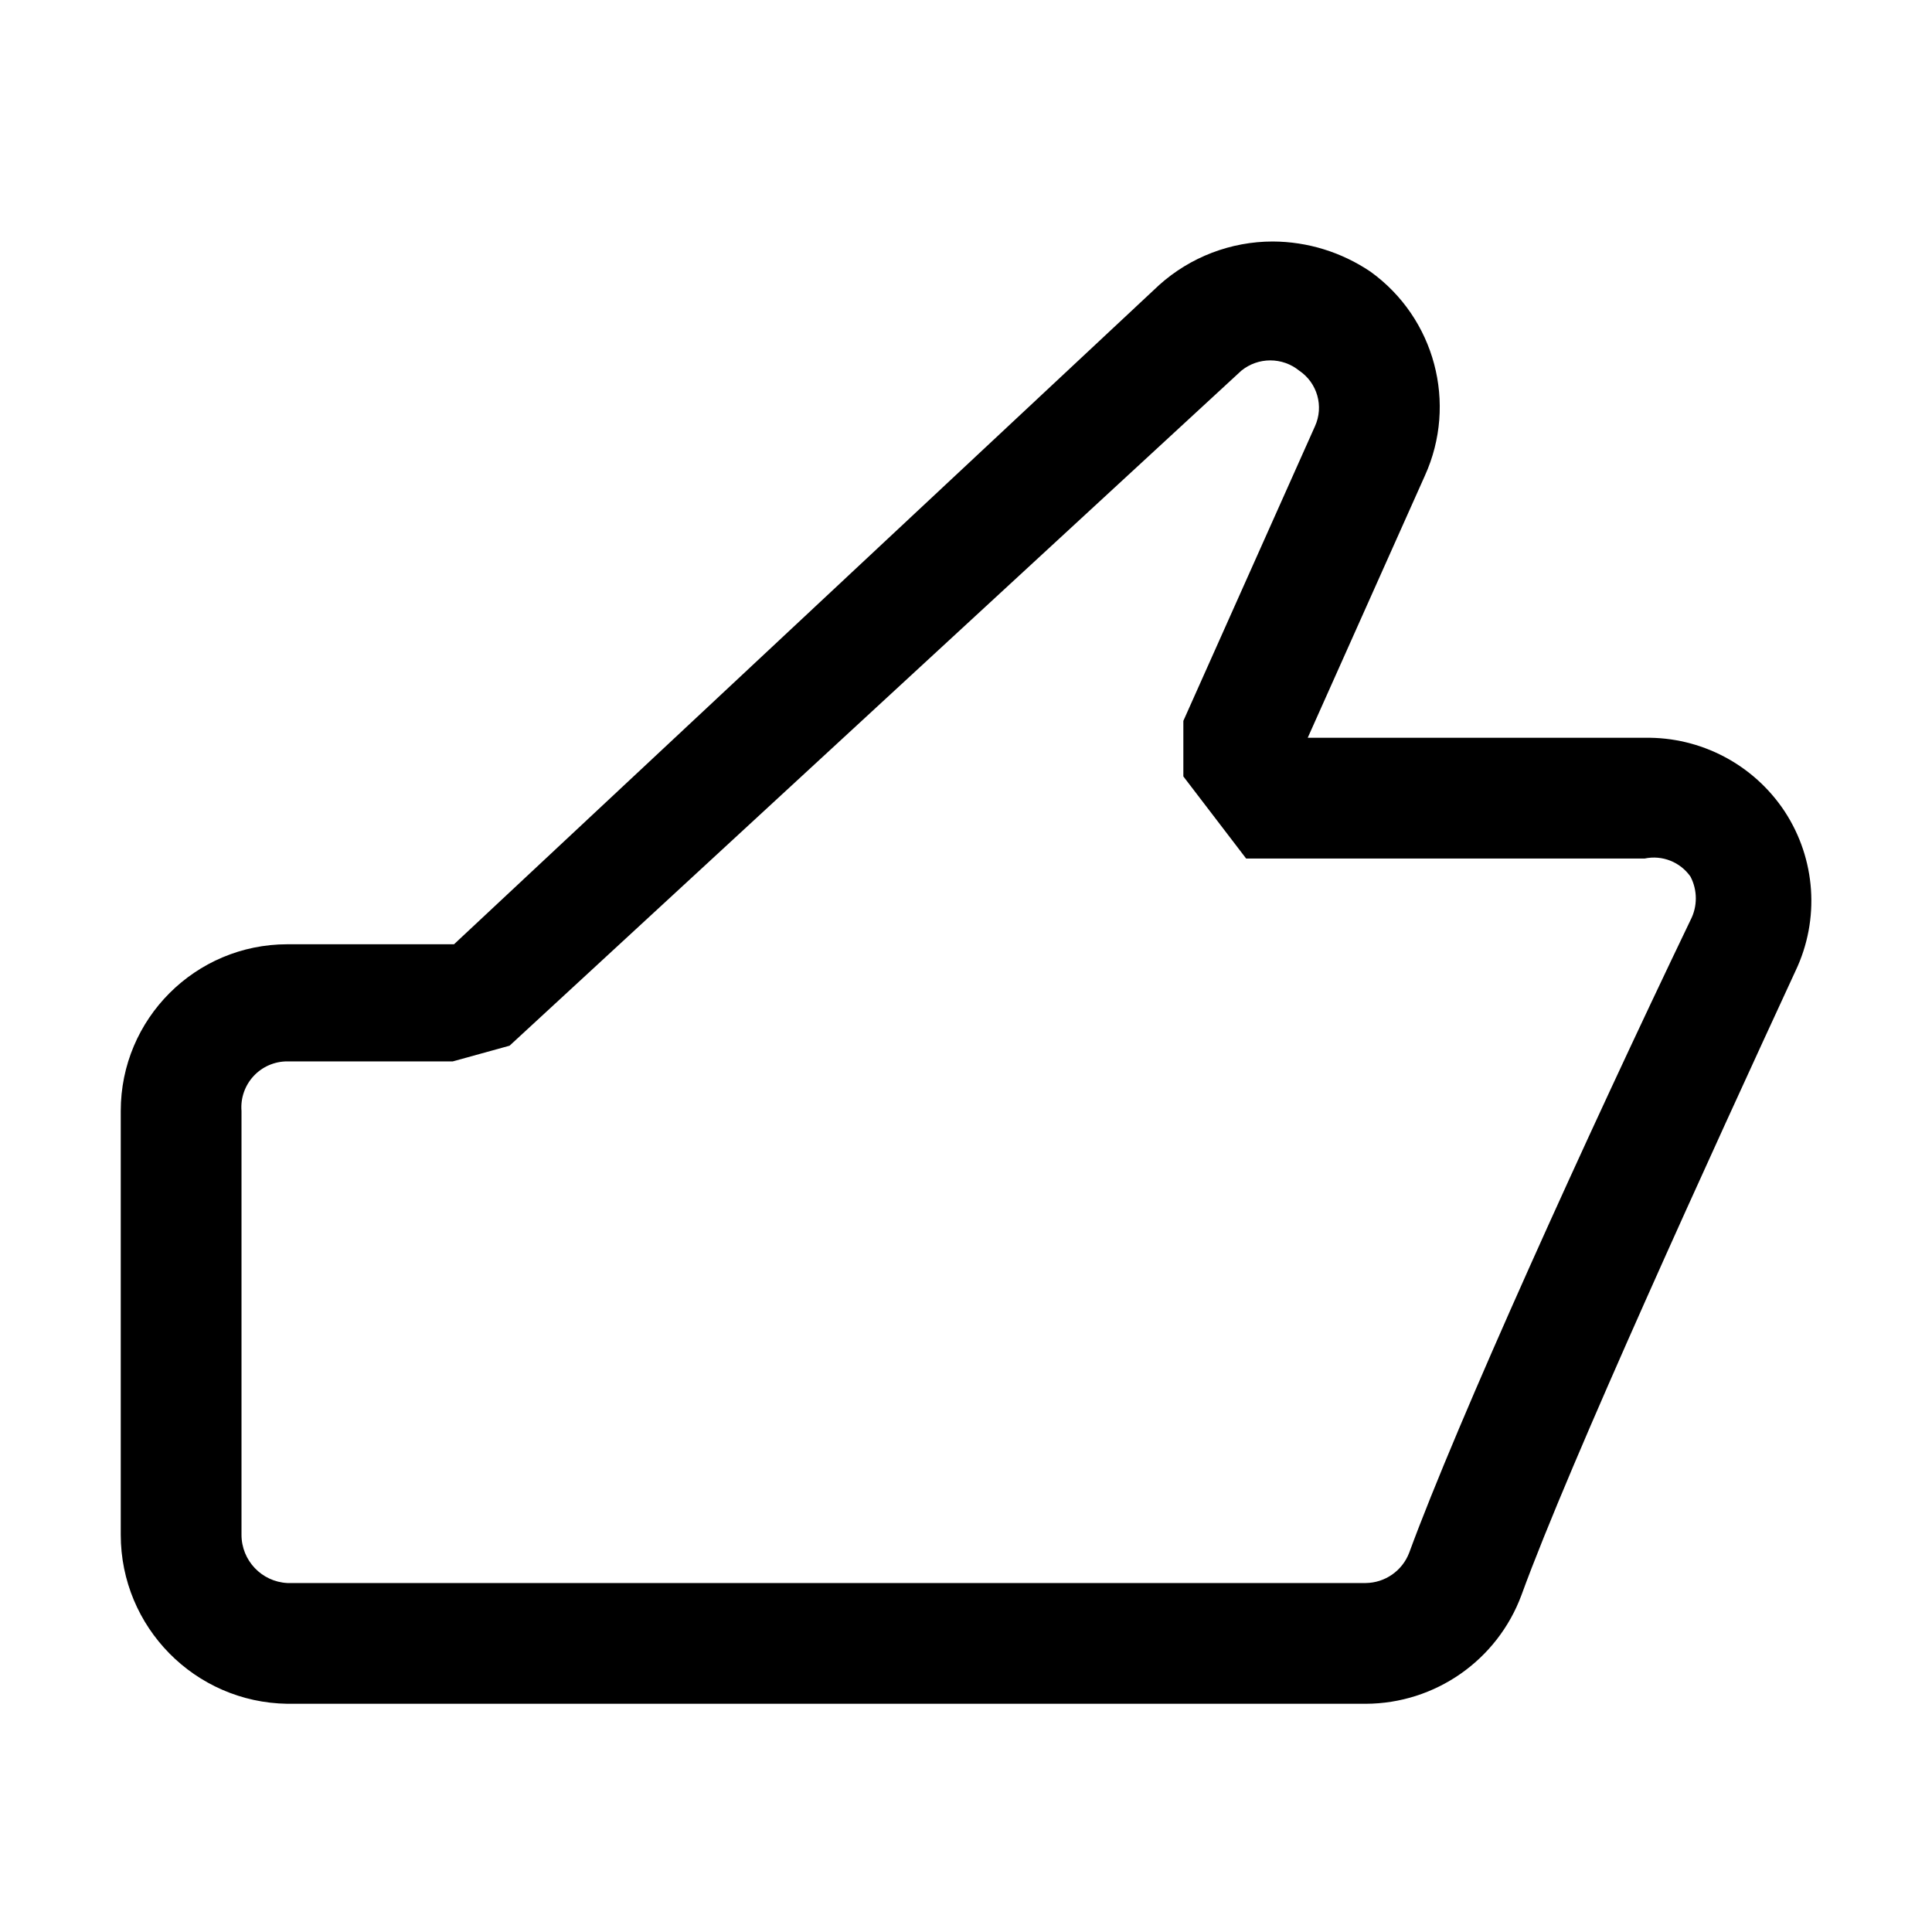
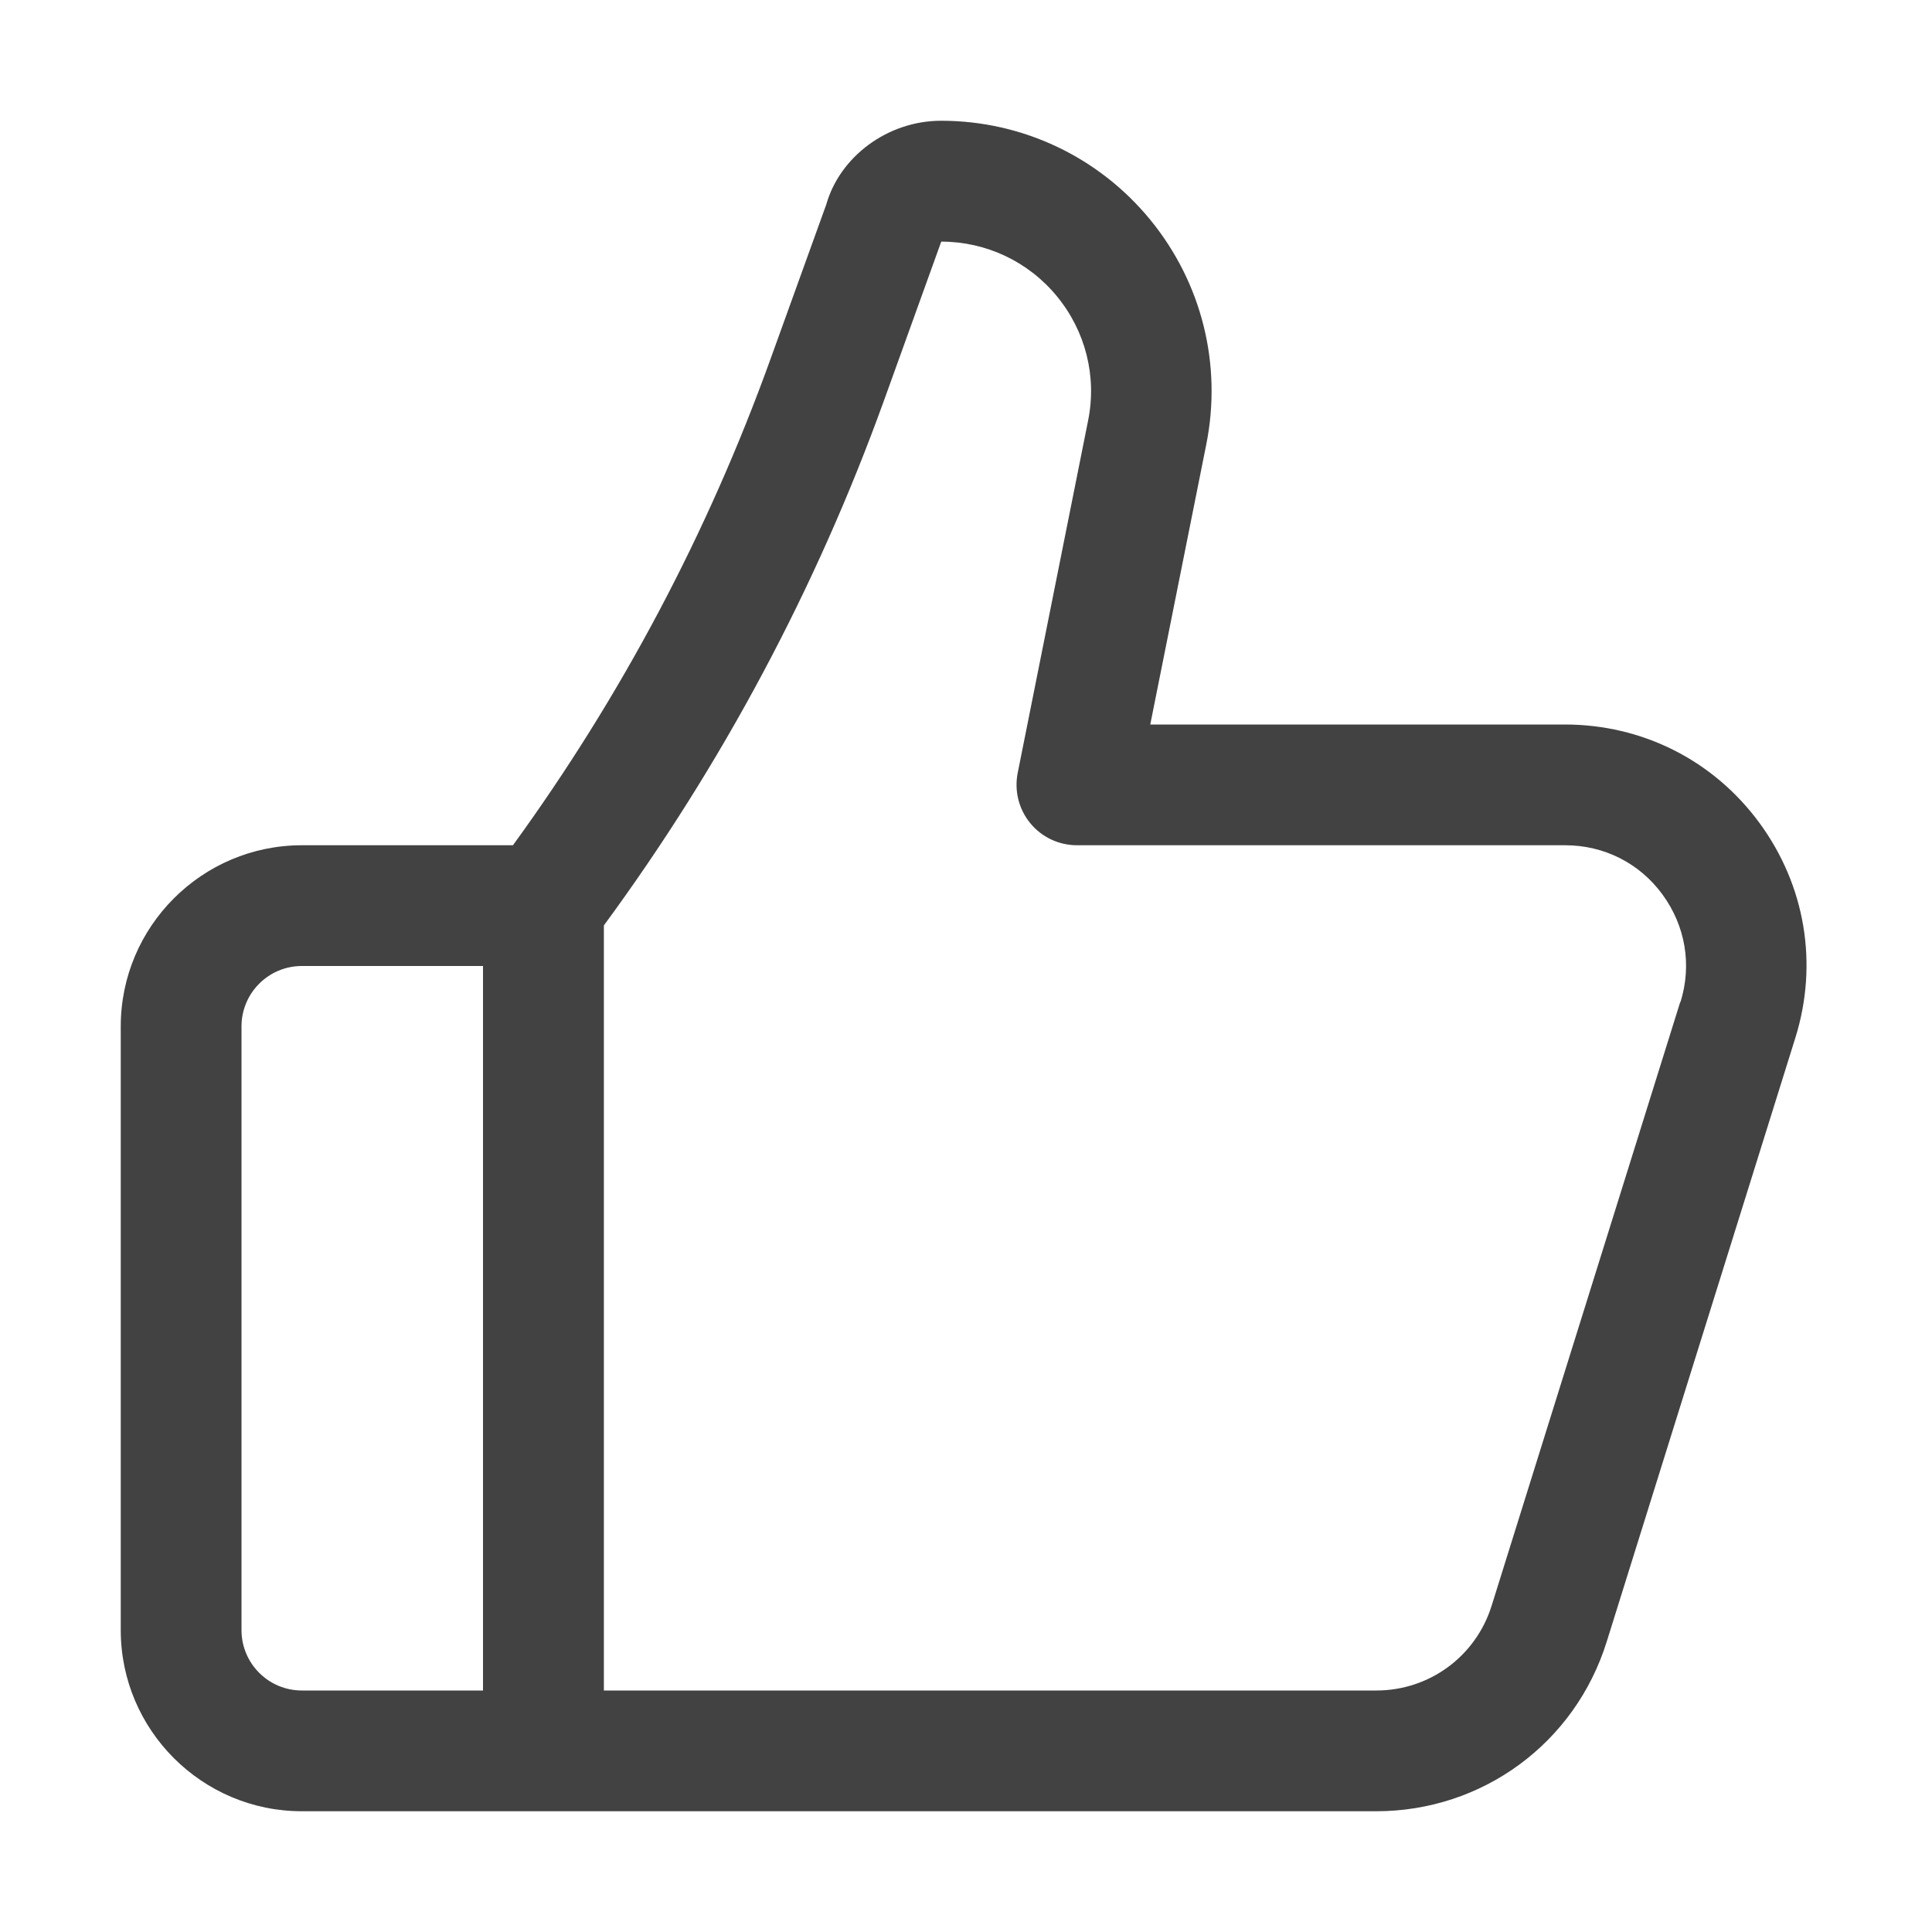
- <svg xmlns="http://www.w3.org/2000/svg" width="16" height="16" viewBox="0 0 16 16" fill="currentColor">
-   <path d="M10.54 2c.289.001.57.088.81.25a1.38 1.38 0 0 1 .45 1.69l-.97 2.17h2.79a1.36 1.36 0 0 1 1.16.61 1.35 1.35 0 0 1 .09 1.32c-.67 1.45-1.87 4.07-2.27 5.17a1.38 1.38 0 0 1-1.29.9H2.38A1.4 1.4 0 0 1 1 12.71V9.2a1.38 1.38 0 0 1 1.38-1.38h1.38L9.6 2.36a1.41 1.41 0 0 1 .94-.36zm.77 11.11a.39.39 0 0 0 .36-.25c.4-1.09 1.47-3.45 2.33-5.24a.39.39 0 0 0 0-.36.37.37 0 0 0-.38-.15h-3.3l-.52-.68v-.46l1.09-2.44a.37.37 0 0 0-.13-.46.38.38 0 0 0-.48 0L4.22 8.66l-.47.13H2.38A.38.38 0 0 0 2 9.2v3.51a.4.4 0 0 0 .38.4h8.93z" />
+ <svg xmlns="http://www.w3.org/2000/svg" width="16" height="16" viewBox="0 0 16 16" fill="none">
+   <path d="M12.959 6H9.526L9.99 3.68C10.122 3.019 9.953 2.342 9.526 1.82C9.099 1.299 8.467 1 7.794 1C7.35 1 6.955 1.298 6.843 1.693L6.379 2.979C5.861 4.415 5.145 5.766 4.248 7H2.5C1.673 7 1 7.673 1 8.5V13.5C1 14.327 1.673 15 2.5 15H11.397C12.277 15 13.044 14.436 13.306 13.596L14.868 8.596C15.06 7.982 14.951 7.333 14.571 6.815C14.191 6.297 13.602 6 12.959 6ZM2 13.5V8.5C2 8.224 2.224 8 2.5 8H4V14H2.5C2.224 14 2 13.776 2 13.5ZM13.915 8.298L12.353 13.298C12.222 13.717 11.838 14 11.398 14H5.001V7.664C5.979 6.333 6.759 4.872 7.32 3.319L7.795 2.001C8.168 2.001 8.518 2.167 8.754 2.455C8.991 2.744 9.085 3.119 9.011 3.484L8.428 6.402C8.399 6.549 8.437 6.701 8.532 6.817C8.627 6.933 8.769 7 8.919 7H12.962C13.284 7 13.578 7.148 13.768 7.408C13.958 7.668 14.013 7.991 13.917 8.299L13.915 8.298Z" fill="#424242" />
</svg>
